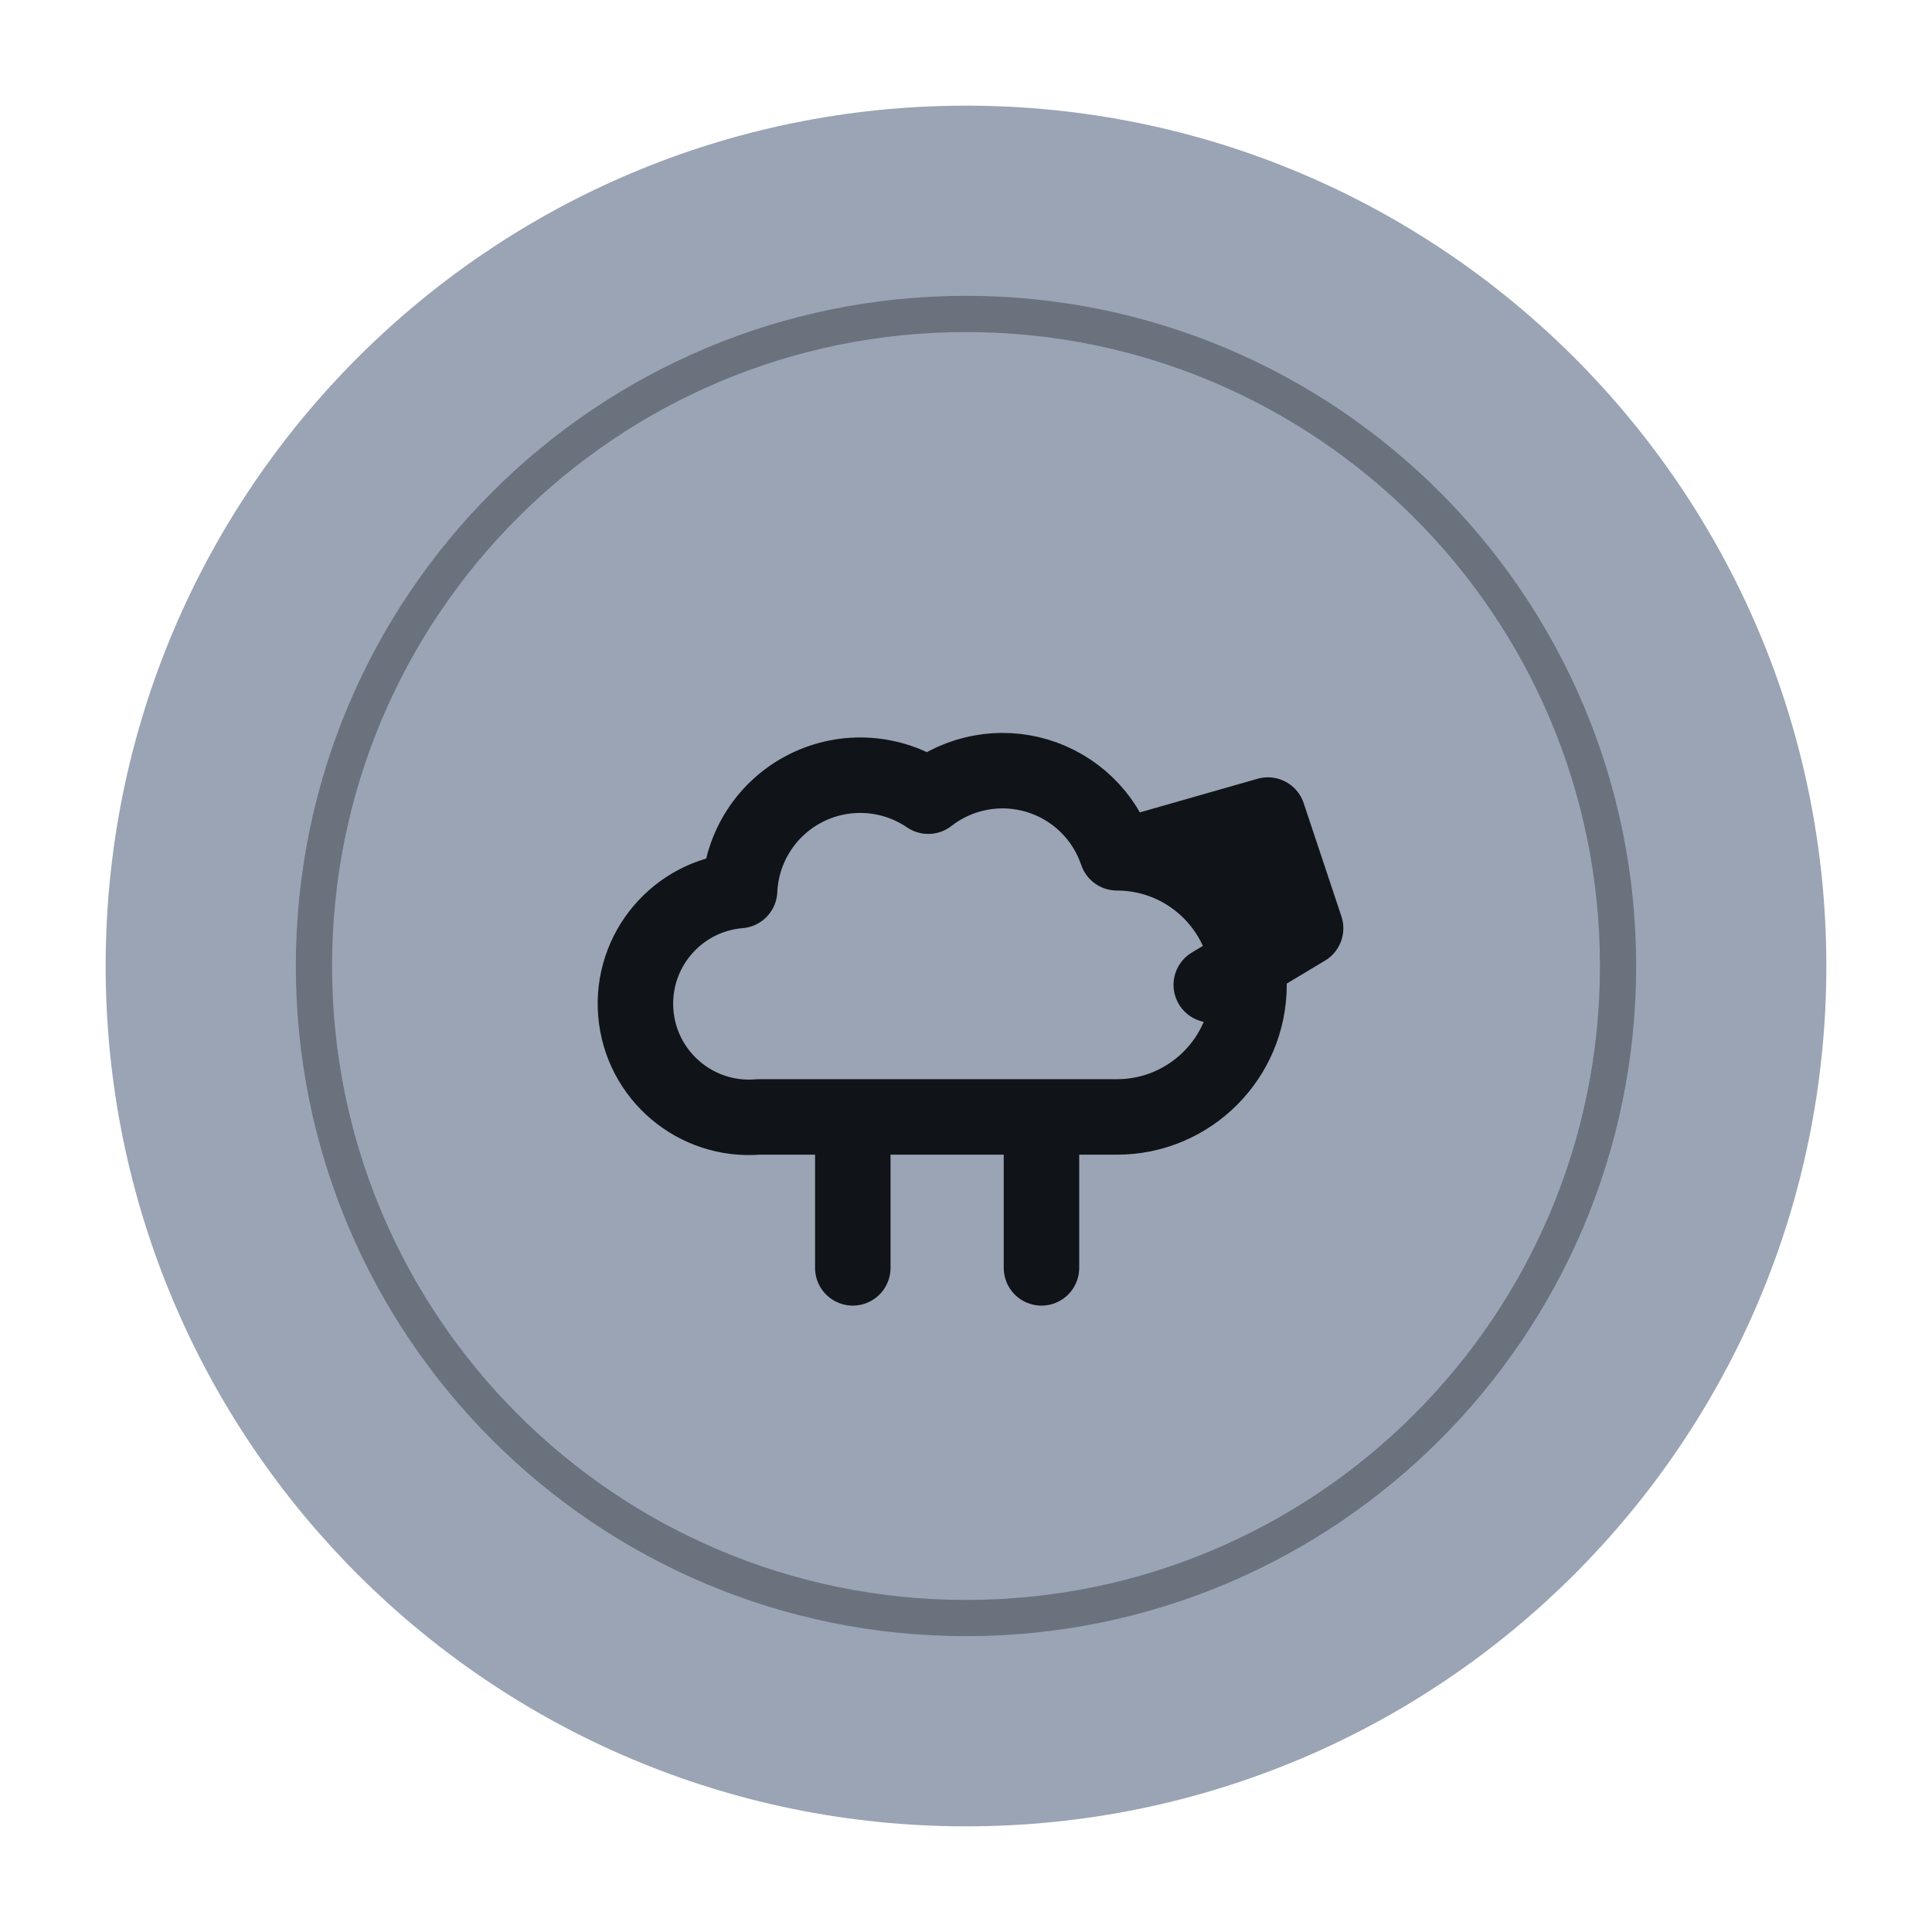
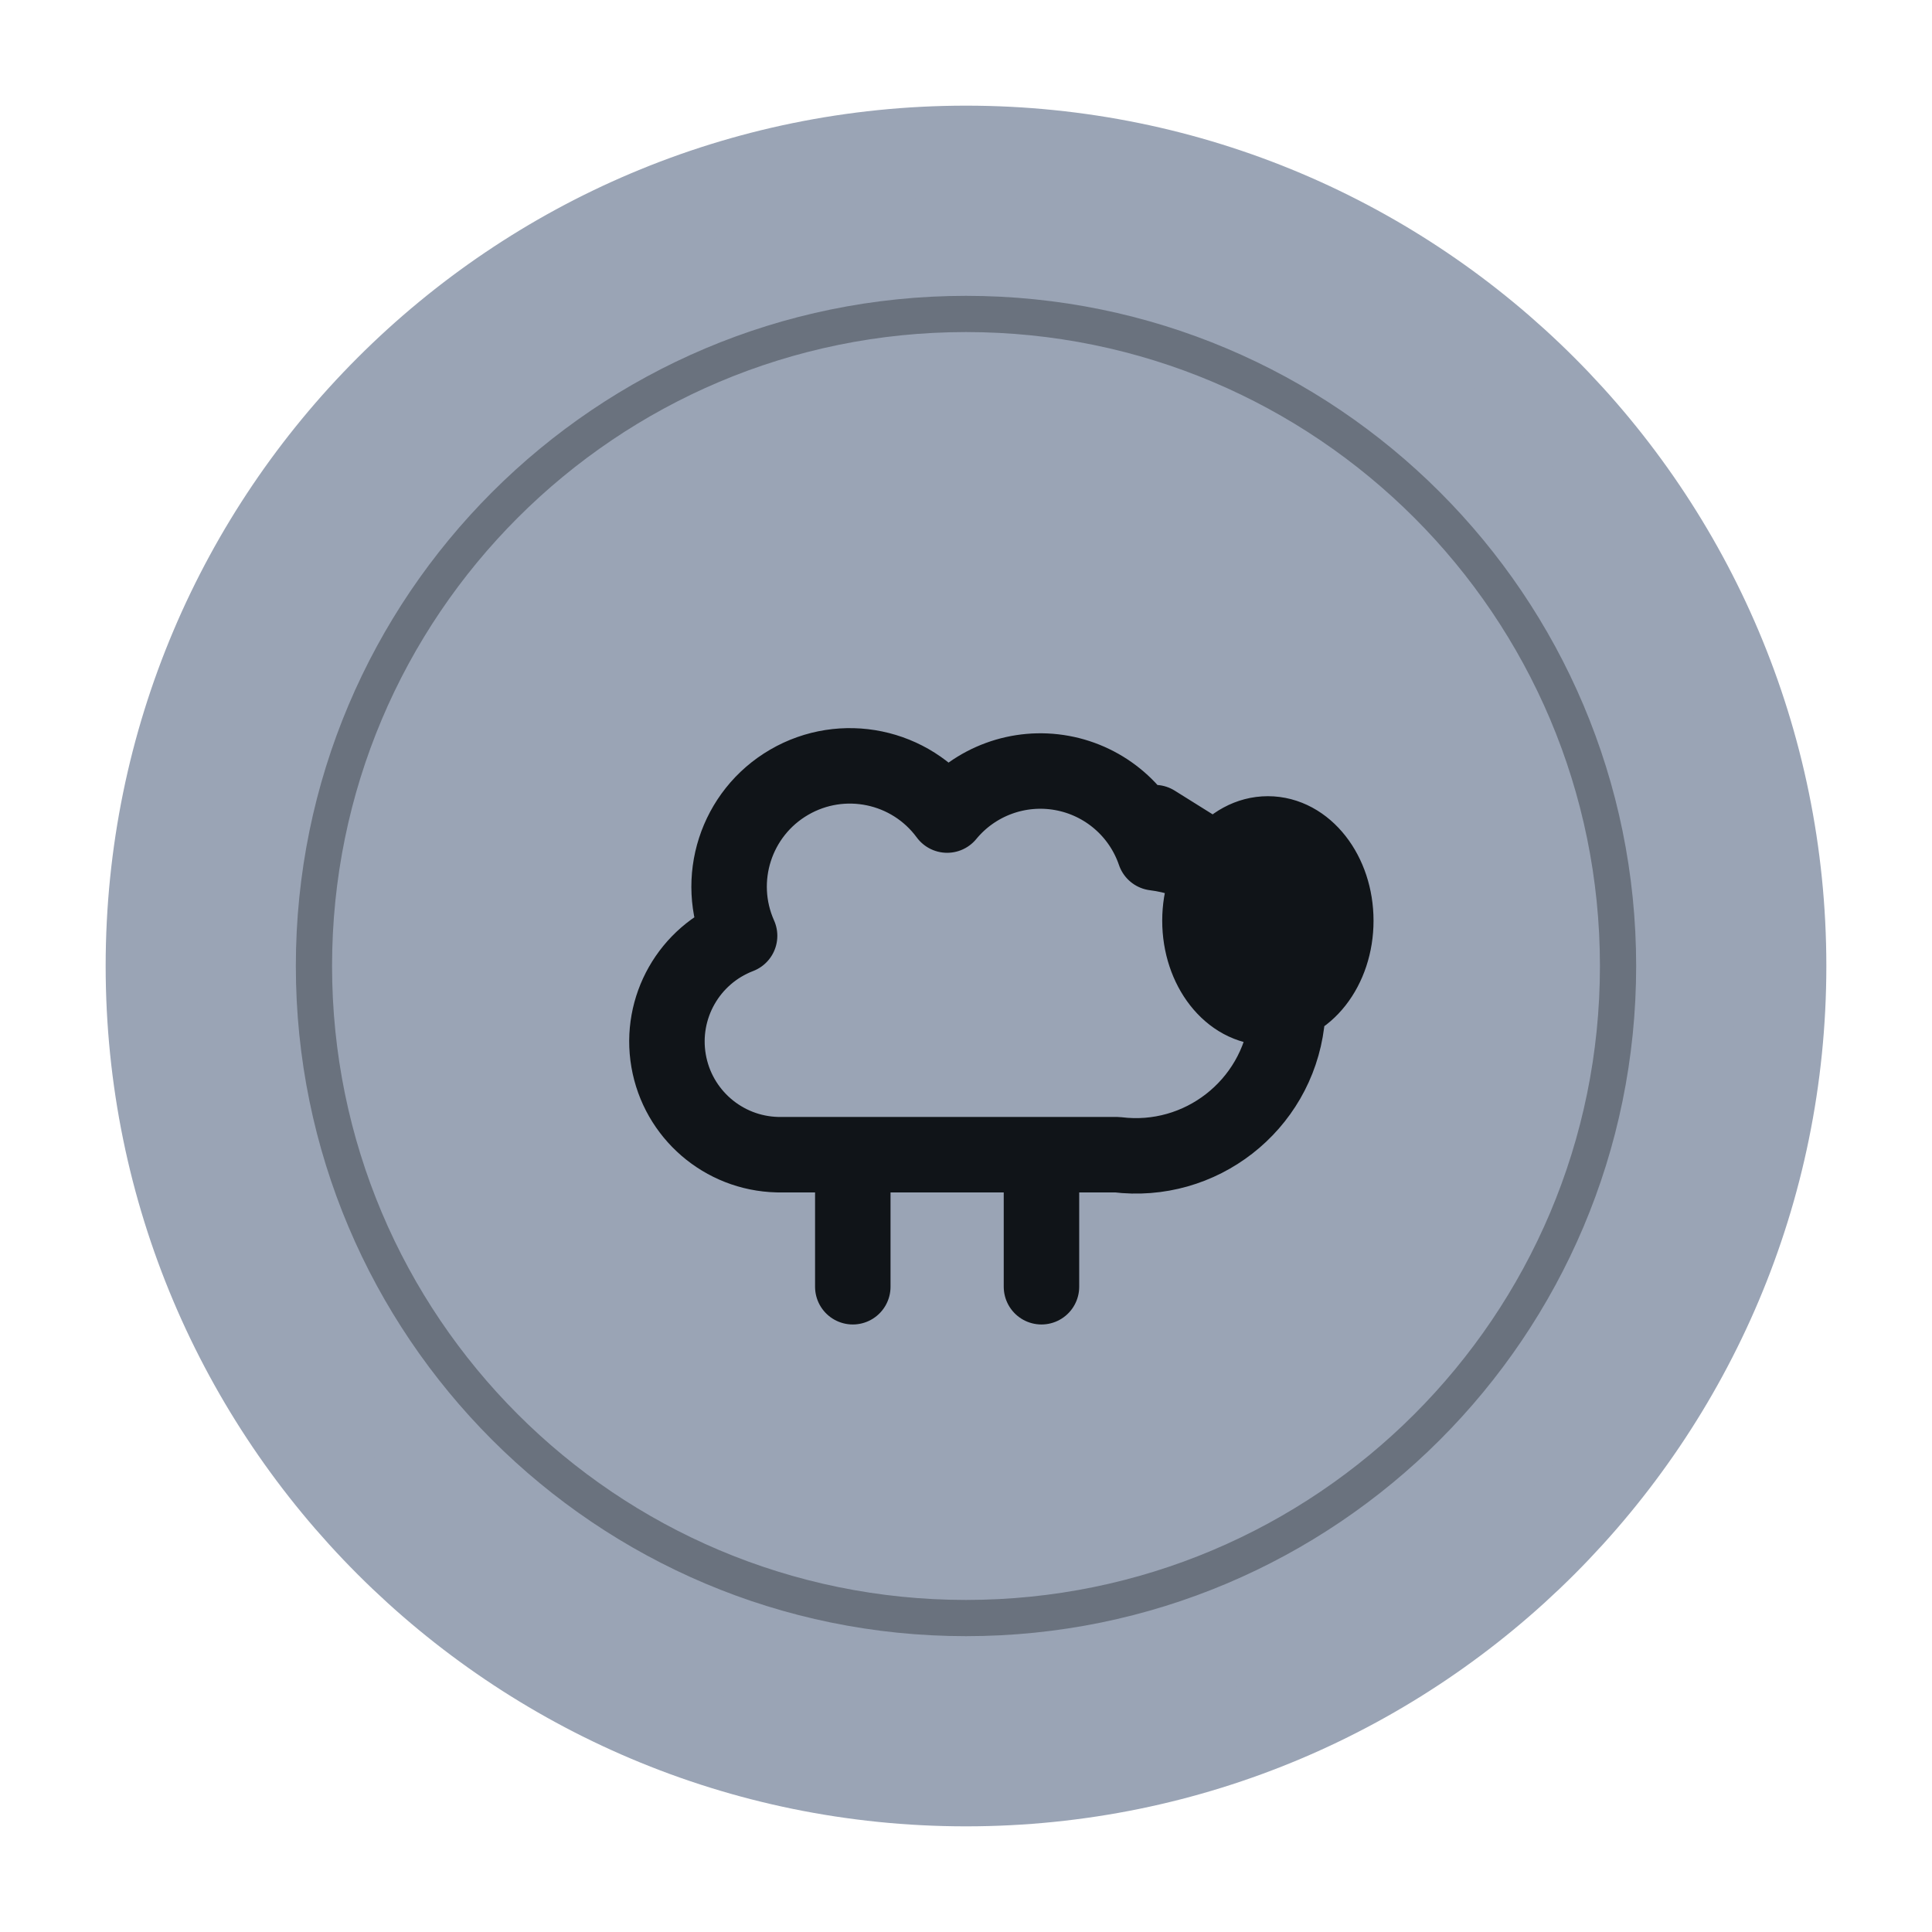
<svg xmlns="http://www.w3.org/2000/svg" class="badge-art" data-shape="coin" width="128" height="128" viewBox="0 0 64 64" aria-hidden="true" focusable="false">
  <path d="M32 5a27 27 0 1 1 0 54a27 27 0 1 1 0-54z" fill="#9aa4b5" stroke="#9aa4b5" stroke-width="3" />
  <path d="M32 5a27 27 0 1 1 0 54a27 27 0 1 1 0-54z" fill="none" stroke="#101418" stroke-width="1.5" stroke-linejoin="round" transform="translate(32 32) scale(0.8) translate(-32 -32)" opacity="0.35" />
  <g data-glyph="farmy-herds" transform="translate(32 32) scale(1.250) translate(-12 -12)" fill="none" stroke="#101418" stroke-width="2" stroke-linecap="round" stroke-linejoin="round">
-     <path d="M6.5 16a3 3 0 0 1-.5-6 3.2 3.2 0 0 1 5-2.5 3.2 3.2 0 0 1 5 1.5 3 3 0 0 1 0 7zM9 16v4M14 16v4M16.5 9l3.5-1 1 3-2.5 1.5M20 9.5h.01" />
+     <path d="M7 17a3 3 0 0 1-1-5.8 3.2 3.2 0 0 1 5.5-3.2 3.2 3.2 0 0 1 5.5 1 3 3 0 0 1-1 8zM20 8.5a1.8 2.3 0 1 1 0 4.6 1.8 2.3 0 1 1 0-4.6M18.6 9.2l-1.6-1M20.6 10.4h.01M9 17v3.5M14 17v3.5" />
  </g>
</svg>
